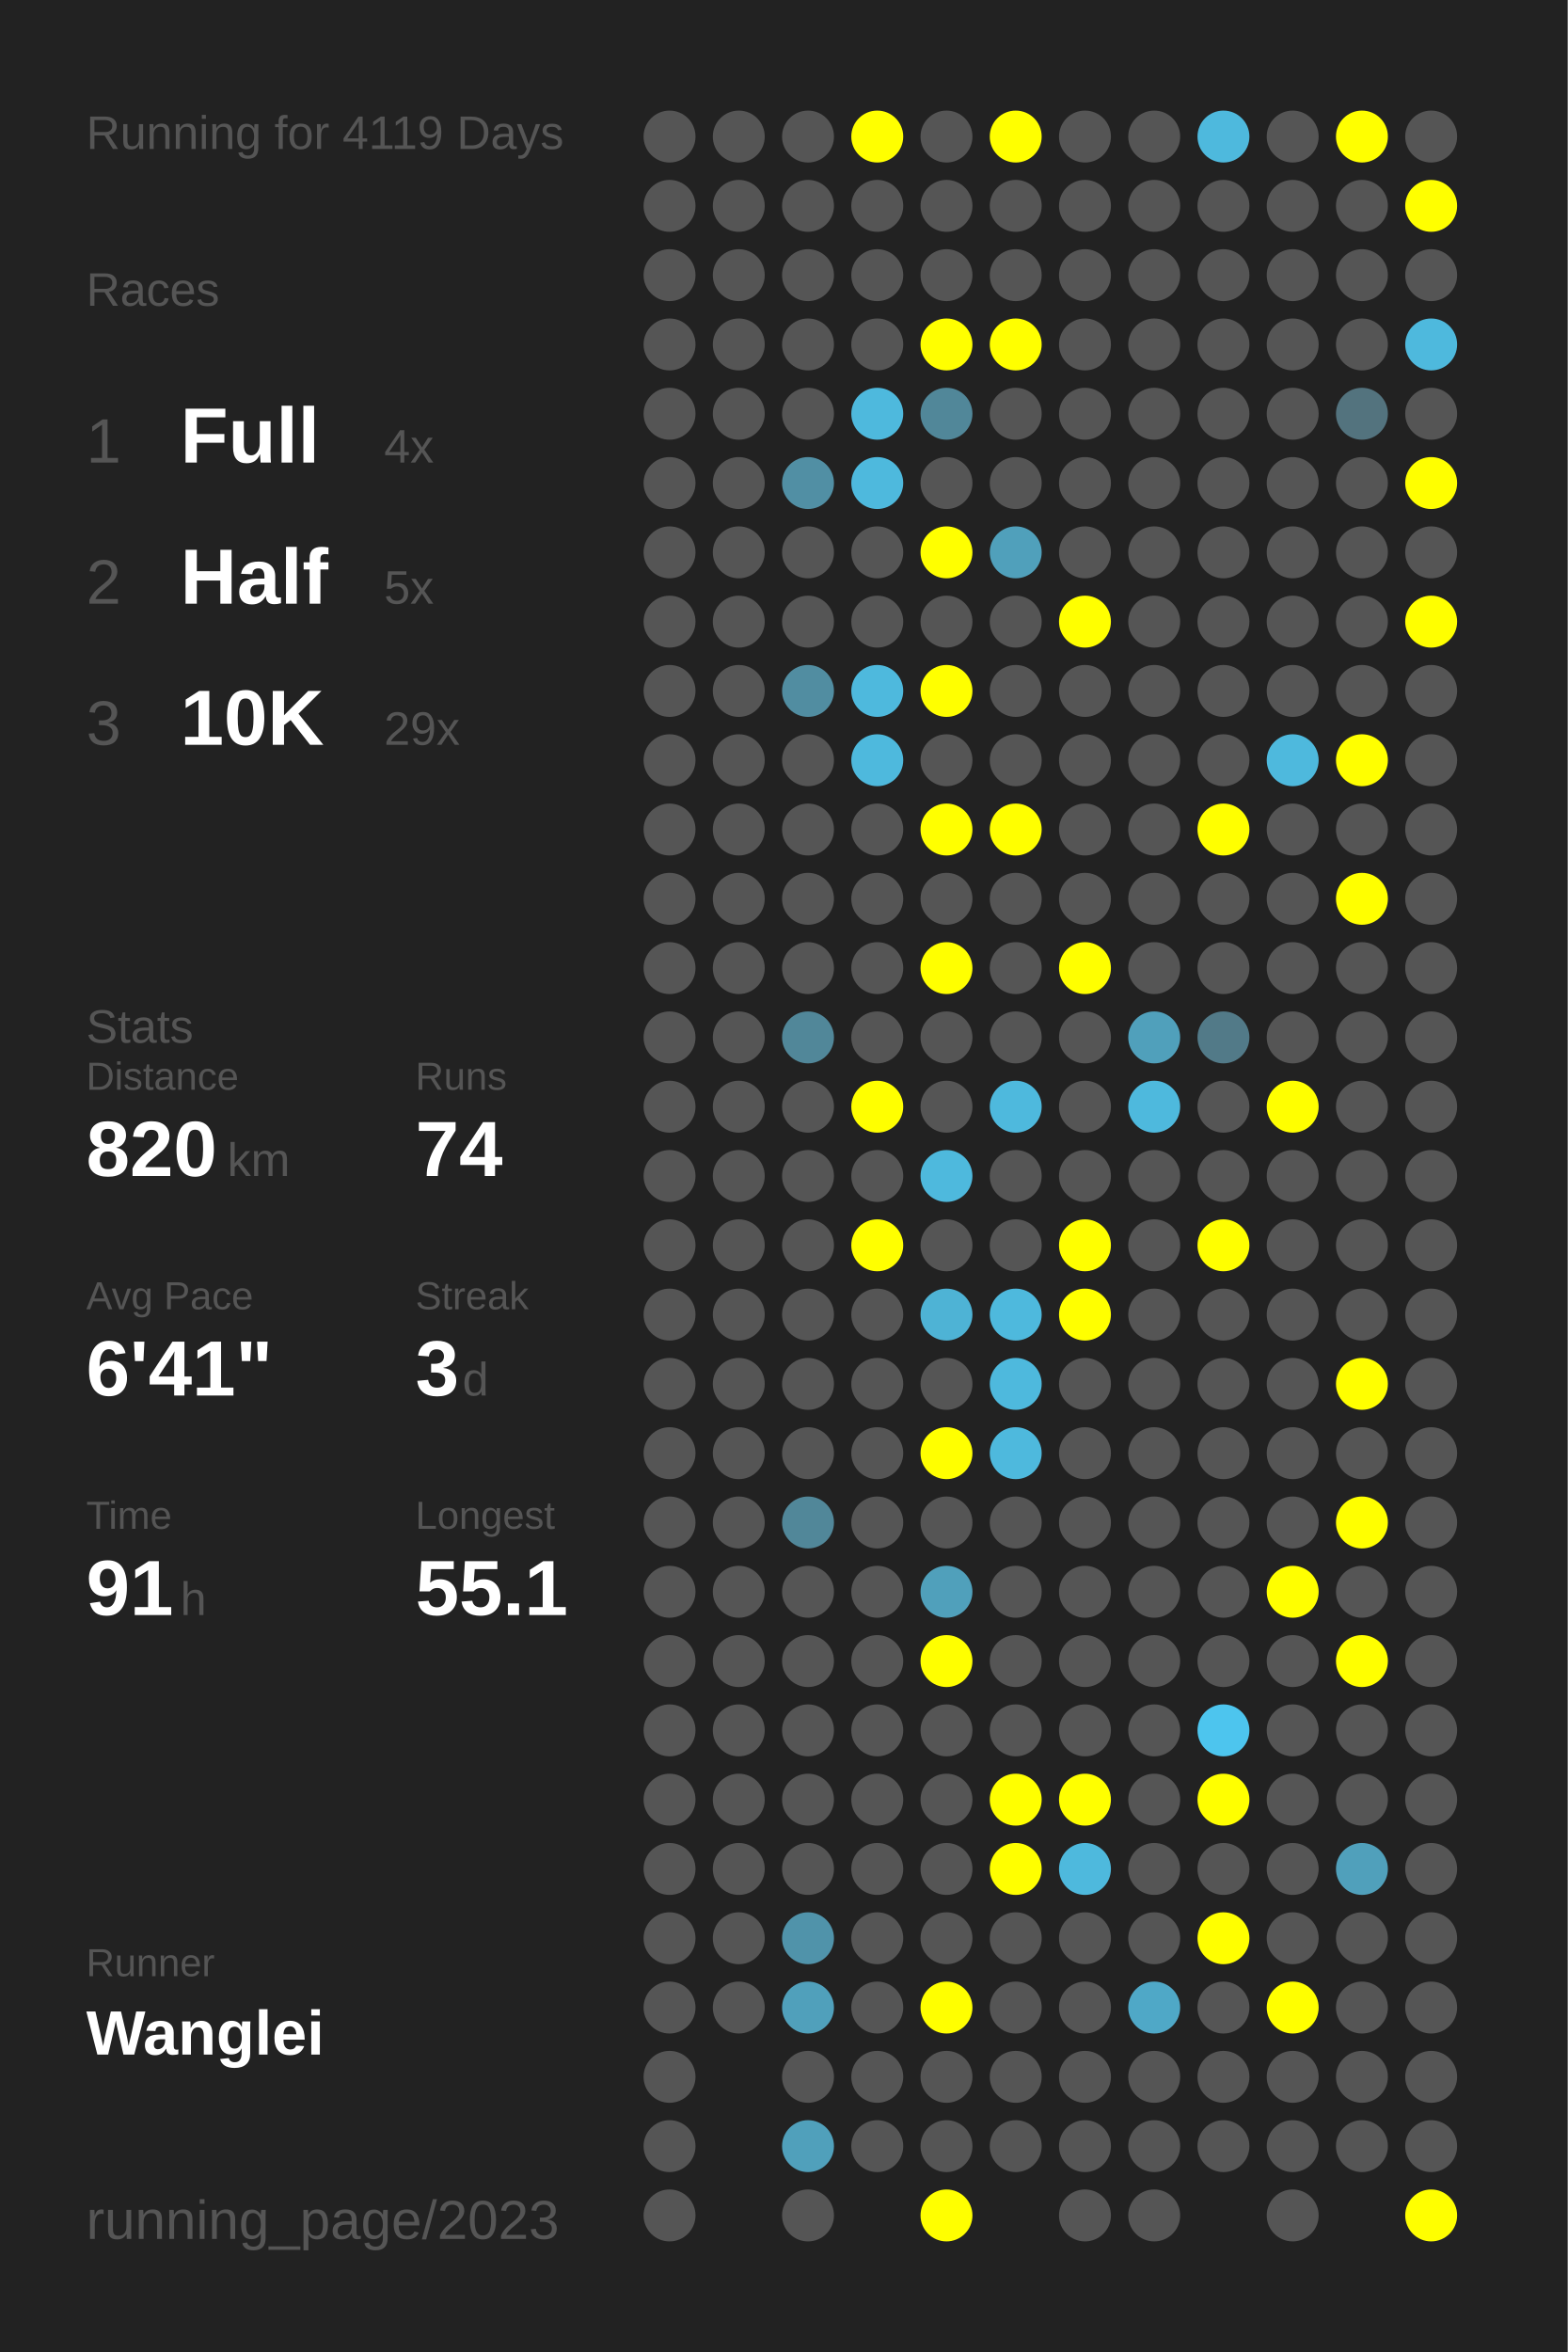
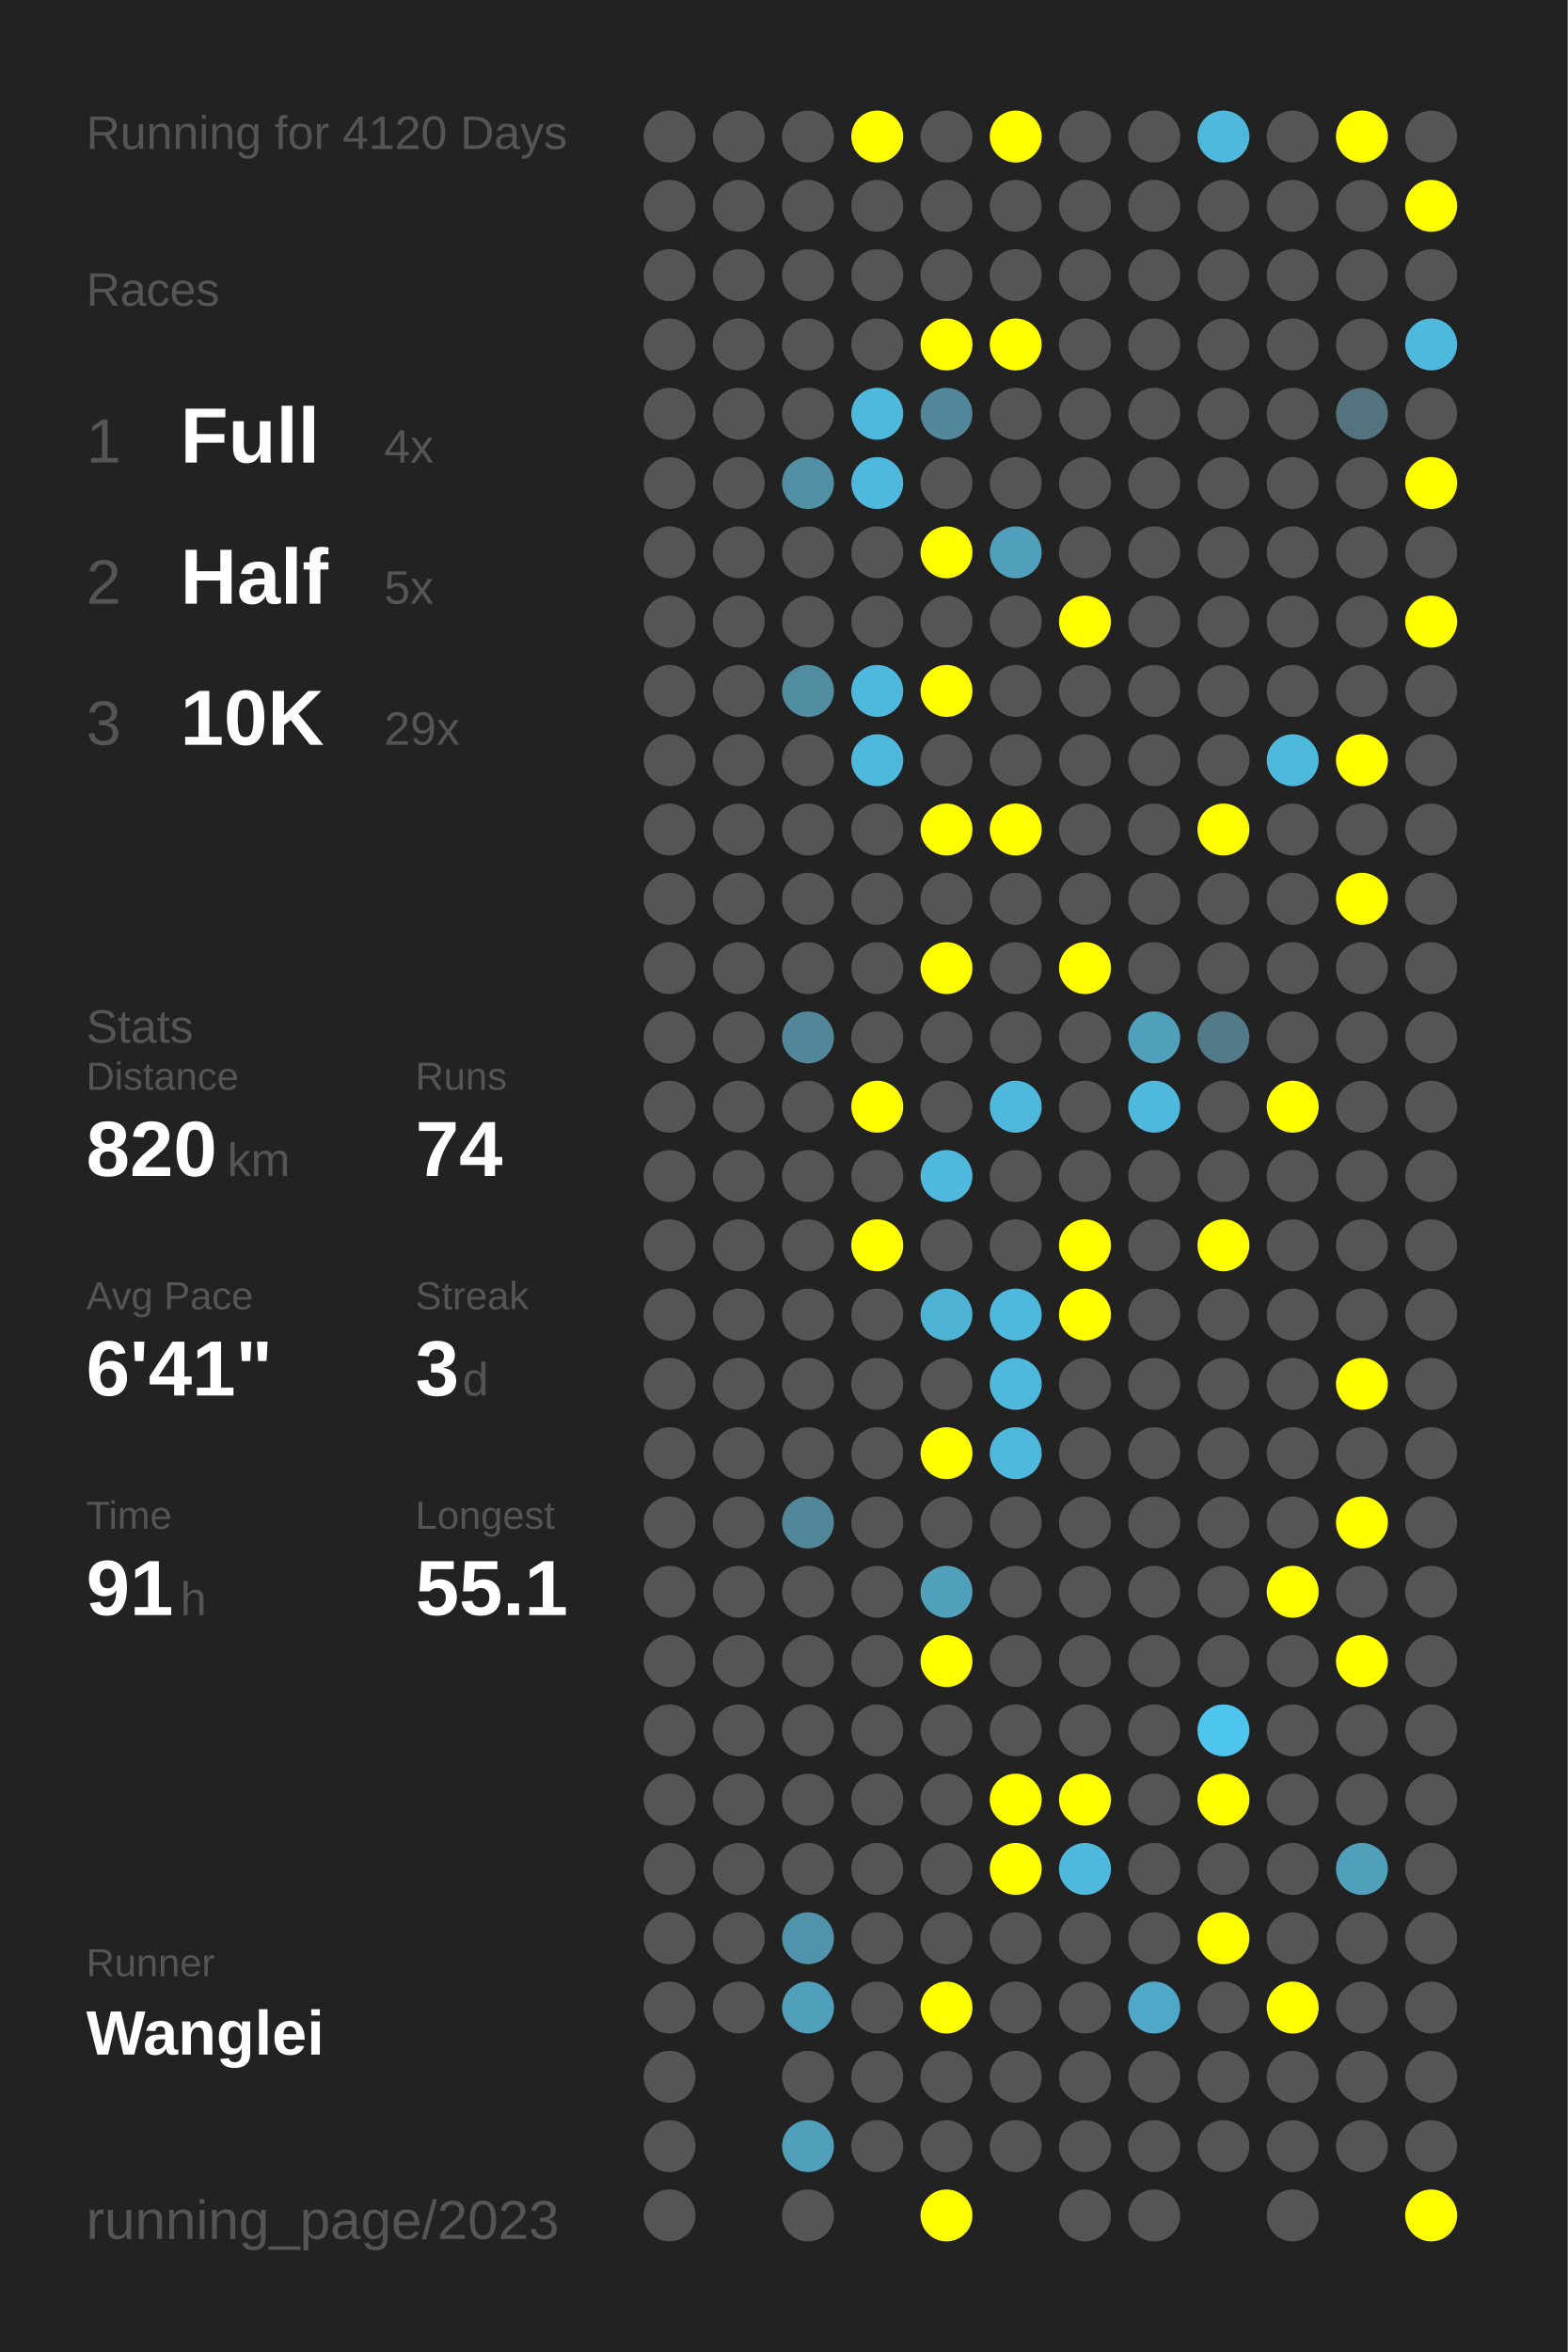
<svg xmlns="http://www.w3.org/2000/svg" baseProfile="full" height="300mm" version="1.1" viewBox="0,0,200,300" width="200mm">
  <defs />
  <rect fill="#222222" height="300" width="200" x="0" y="0" />
-   <text fill="#555555" style="font-size:6px; font-family:Arial;" x="11" y="19">Running for 4119 Days</text>
+   <text fill="#555555" style="font-size:6px; font-family:Arial;" x="11" y="19">Running for 4120 Days</text>
  <text fill="#555555" style="font-size:6px; font-family:Arial;" x="11" y="39">Races</text>
  <text fill="#555555" style="font-size:8px; font-family:Arial;" x="11" y="59">1</text>
  <text fill="#FFFFFF" style="font-size:10px; font-family:Arial; font-weight:bold;" x="23" y="59">Full</text>
  <text fill="#555555" style="font-size:6px; font-family:Arial;" x="49" y="59">4x</text>
  <text fill="#555555" style="font-size:8px; font-family:Arial;" x="11" y="77">2</text>
  <text fill="#FFFFFF" style="font-size:10px; font-family:Arial; font-weight:bold;" x="23" y="77">Half</text>
  <text fill="#555555" style="font-size:6px; font-family:Arial;" x="49" y="77">5x</text>
  <text fill="#555555" style="font-size:8px; font-family:Arial;" x="11" y="95">3</text>
  <text fill="#FFFFFF" style="font-size:10px; font-family:Arial; font-weight:bold;" x="23" y="95">10K</text>
  <text fill="#555555" style="font-size:6px; font-family:Arial;" x="49" y="95">29x</text>
  <text fill="#555555" style="font-size:6px; font-family:Arial;" x="11" y="133">Stats</text>
  <text fill="#555555" style="font-size:5px; font-family:Arial;" x="11" y="139">Distance</text>
  <text fill="#FFFFFF" style="font-size:10px; font-family:Arial; font-weight:bold;" x="11" y="150">820</text>
  <text fill="#555555" style="font-size:6px; font-family:Arial;" x="29" y="150">km</text>
  <text fill="#555555" style="font-size:5px; font-family:Arial;" x="53" y="139">Runs</text>
  <text fill="#FFFFFF" style="font-size:10px; font-family:Arial; font-weight:bold;" x="53" y="150">74</text>
  <text fill="#555555" style="font-size:5px; font-family:Arial;" x="11" y="167">Avg Pace</text>
  <text fill="#FFFFFF" style="font-size:10px; font-family:Arial; font-weight:bold;" x="11" y="178">6'41"</text>
  <text fill="#555555" style="font-size:5px; font-family:Arial;" x="53" y="167">Streak</text>
  <text fill="#FFFFFF" style="font-size:10px; font-family:Arial; font-weight:bold;" x="53" y="178">3</text>
  <text fill="#555555" style="font-size:6px; font-family:Arial;" x="59" y="178">d</text>
  <text fill="#555555" style="font-size:5px; font-family:Arial;" x="11" y="195">Time</text>
  <text fill="#FFFFFF" style="font-size:10px; font-family:Arial; font-weight:bold;" x="11" y="206">91</text>
  <text fill="#555555" style="font-size:6px; font-family:Arial;" x="23" y="206">h</text>
  <text fill="#555555" style="font-size:5px; font-family:Arial;" x="53" y="195">Longest</text>
  <text fill="#FFFFFF" style="font-size:10px; font-family:Arial; font-weight:bold;" x="53" y="206">55.1</text>
  <text fill="#555555" style="font-size:5px; font-family:Arial;" x="11" y="252.065">Runner</text>
  <text fill="#FFFFFF" style="font-size:8px; font-family:Arial; font-weight:bold;" x="11" y="262.065">Wanglei</text>
  <text fill="#555555" style="font-size:7px; font-family:Arial;" x="11" y="285.581">running_page/2023</text>
  <circle cx="85.417" cy="17.419" fill="#555555" r="3.312" />
  <circle cx="85.417" cy="26.258" fill="#555555" r="3.312" />
  <circle cx="85.417" cy="35.097" fill="#555555" r="3.312" />
  <circle cx="85.417" cy="43.935" fill="#555555" r="3.312" />
  <circle cx="85.417" cy="52.774" fill="#555555" r="3.312" />
  <circle cx="85.417" cy="61.613" fill="#555555" r="3.312" />
  <circle cx="85.417" cy="70.452" fill="#555555" r="3.312" />
  <circle cx="85.417" cy="79.29" fill="#555555" r="3.312" />
  <circle cx="85.417" cy="88.129" fill="#555555" r="3.312" />
  <circle cx="85.417" cy="96.968" fill="#555555" r="3.312" />
  <circle cx="85.417" cy="105.806" fill="#555555" r="3.312" />
  <circle cx="85.417" cy="114.645" fill="#555555" r="3.312" />
  <circle cx="85.417" cy="123.484" fill="#555555" r="3.312" />
  <circle cx="85.417" cy="132.323" fill="#555555" r="3.312" />
  <circle cx="85.417" cy="141.161" fill="#555555" r="3.312" />
  <circle cx="85.417" cy="150" fill="#555555" r="3.312" />
  <circle cx="85.417" cy="158.839" fill="#555555" r="3.312" />
  <circle cx="85.417" cy="167.677" fill="#555555" r="3.312" />
  <circle cx="85.417" cy="176.516" fill="#555555" r="3.312" />
  <circle cx="85.417" cy="185.355" fill="#555555" r="3.312" />
  <circle cx="85.417" cy="194.194" fill="#555555" r="3.312" />
  <circle cx="85.417" cy="203.032" fill="#555555" r="3.312" />
  <circle cx="85.417" cy="211.871" fill="#555555" r="3.312" />
  <circle cx="85.417" cy="220.71" fill="#555555" r="3.312" />
  <circle cx="85.417" cy="229.548" fill="#555555" r="3.312" />
  <circle cx="85.417" cy="238.387" fill="#555555" r="3.312" />
  <circle cx="85.417" cy="247.226" fill="#555555" r="3.312" />
  <circle cx="85.417" cy="256.065" fill="#555555" r="3.312" />
  <circle cx="85.417" cy="264.903" fill="#555555" r="3.312" />
  <circle cx="85.417" cy="273.742" fill="#555555" r="3.312" />
  <circle cx="85.417" cy="282.581" fill="#555555" r="3.312" />
  <circle cx="94.25" cy="17.419" fill="#555555" r="3.312" />
  <circle cx="94.25" cy="26.258" fill="#555555" r="3.312" />
  <circle cx="94.25" cy="35.097" fill="#555555" r="3.312" />
  <circle cx="94.25" cy="43.935" fill="#555555" r="3.312" />
  <circle cx="94.25" cy="52.774" fill="#555555" r="3.312" />
  <circle cx="94.25" cy="61.613" fill="#555555" r="3.312" />
  <circle cx="94.25" cy="70.452" fill="#555555" r="3.312" />
  <circle cx="94.25" cy="79.29" fill="#555555" r="3.312" />
  <circle cx="94.25" cy="88.129" fill="#555555" r="3.312" />
  <circle cx="94.25" cy="96.968" fill="#555555" r="3.312" />
  <circle cx="94.25" cy="105.806" fill="#555555" r="3.312" />
  <circle cx="94.25" cy="114.645" fill="#555555" r="3.312" />
  <circle cx="94.25" cy="123.484" fill="#555555" r="3.312" />
  <circle cx="94.25" cy="132.323" fill="#555555" r="3.312" />
  <circle cx="94.25" cy="141.161" fill="#555555" r="3.312" />
  <circle cx="94.25" cy="150" fill="#555555" r="3.312" />
  <circle cx="94.25" cy="158.839" fill="#555555" r="3.312" />
  <circle cx="94.25" cy="167.677" fill="#555555" r="3.312" />
  <circle cx="94.25" cy="176.516" fill="#555555" r="3.312" />
  <circle cx="94.25" cy="185.355" fill="#555555" r="3.312" />
  <circle cx="94.25" cy="194.194" fill="#555555" r="3.312" />
  <circle cx="94.25" cy="203.032" fill="#555555" r="3.312" />
  <circle cx="94.25" cy="211.871" fill="#555555" r="3.312" />
  <circle cx="94.25" cy="220.71" fill="#555555" r="3.312" />
  <circle cx="94.25" cy="229.548" fill="#555555" r="3.312" />
  <circle cx="94.25" cy="238.387" fill="#555555" r="3.312" />
  <circle cx="94.25" cy="247.226" fill="#555555" r="3.312" />
  <circle cx="94.25" cy="256.065" fill="#555555" r="3.312" />
  <circle cx="103.083" cy="17.419" fill="#555555" r="3.312" />
  <circle cx="103.083" cy="26.258" fill="#555555" r="3.312" />
  <circle cx="103.083" cy="35.097" fill="#555555" r="3.312" />
  <circle cx="103.083" cy="43.935" fill="#555555" r="3.312" />
  <circle cx="103.083" cy="52.774" fill="#555555" r="3.312" />
  <circle cx="103.083" cy="61.613" fill="#518fa4" r="3.312" />
  <circle cx="103.083" cy="70.452" fill="#555555" r="3.312" />
  <circle cx="103.083" cy="79.29" fill="#555555" r="3.312" />
  <circle cx="103.083" cy="88.129" fill="#518da1" r="3.312" />
  <circle cx="103.083" cy="96.968" fill="#555555" r="3.312" />
  <circle cx="103.083" cy="105.806" fill="#555555" r="3.312" />
  <circle cx="103.083" cy="114.645" fill="#555555" r="3.312" />
  <circle cx="103.083" cy="123.484" fill="#555555" r="3.312" />
  <circle cx="103.083" cy="132.323" fill="#518799" r="3.312" />
  <circle cx="103.083" cy="141.161" fill="#555555" r="3.312" />
  <circle cx="103.083" cy="150" fill="#555555" r="3.312" />
  <circle cx="103.083" cy="158.839" fill="#555555" r="3.312" />
  <circle cx="103.083" cy="167.677" fill="#555555" r="3.312" />
  <circle cx="103.083" cy="176.516" fill="#555555" r="3.312" />
  <circle cx="103.083" cy="185.355" fill="#555555" r="3.312" />
  <circle cx="103.083" cy="194.194" fill="#518799" r="3.312" />
  <circle cx="103.083" cy="203.032" fill="#555555" r="3.312" />
  <circle cx="103.083" cy="211.871" fill="#555555" r="3.312" />
  <circle cx="103.083" cy="220.71" fill="#555555" r="3.312" />
  <circle cx="103.083" cy="229.548" fill="#555555" r="3.312" />
  <circle cx="103.083" cy="238.387" fill="#555555" r="3.312" />
  <circle cx="103.083" cy="247.226" fill="#5093aa" r="3.312" />
  <circle cx="103.083" cy="256.065" fill="#50a0bb" r="3.312" />
  <circle cx="103.083" cy="264.903" fill="#555555" r="3.312" />
  <circle cx="103.083" cy="273.742" fill="#50a0bb" r="3.312" />
  <circle cx="103.083" cy="282.581" fill="#555555" r="3.312" />
  <circle cx="111.917" cy="17.419" fill="#FFFF00" r="3.312" />
  <circle cx="111.917" cy="26.258" fill="#555555" r="3.312" />
  <circle cx="111.917" cy="35.097" fill="#555555" r="3.312" />
  <circle cx="111.917" cy="43.935" fill="#555555" r="3.312" />
  <circle cx="111.917" cy="52.774" fill="#4eb9dd" r="3.312" />
  <circle cx="111.917" cy="61.613" fill="#4eb9dd" r="3.312" />
  <circle cx="111.917" cy="70.452" fill="#555555" r="3.312" />
  <circle cx="111.917" cy="79.29" fill="#555555" r="3.312" />
  <circle cx="111.917" cy="88.129" fill="#4eb9dd" r="3.312" />
  <circle cx="111.917" cy="96.968" fill="#4eb9dd" r="3.312" />
  <circle cx="111.917" cy="105.806" fill="#555555" r="3.312" />
  <circle cx="111.917" cy="114.645" fill="#555555" r="3.312" />
  <circle cx="111.917" cy="123.484" fill="#555555" r="3.312" />
  <circle cx="111.917" cy="132.323" fill="#555555" r="3.312" />
  <circle cx="111.917" cy="141.161" fill="#FFFF00" r="3.312" />
  <circle cx="111.917" cy="150" fill="#555555" r="3.312" />
  <circle cx="111.917" cy="158.839" fill="#FFFF00" r="3.312" />
  <circle cx="111.917" cy="167.677" fill="#555555" r="3.312" />
  <circle cx="111.917" cy="176.516" fill="#555555" r="3.312" />
  <circle cx="111.917" cy="185.355" fill="#555555" r="3.312" />
  <circle cx="111.917" cy="194.194" fill="#555555" r="3.312" />
  <circle cx="111.917" cy="203.032" fill="#555555" r="3.312" />
  <circle cx="111.917" cy="211.871" fill="#555555" r="3.312" />
  <circle cx="111.917" cy="220.71" fill="#555555" r="3.312" />
  <circle cx="111.917" cy="229.548" fill="#555555" r="3.312" />
  <circle cx="111.917" cy="238.387" fill="#555555" r="3.312" />
  <circle cx="111.917" cy="247.226" fill="#555555" r="3.312" />
  <circle cx="111.917" cy="256.065" fill="#555555" r="3.312" />
  <circle cx="111.917" cy="264.903" fill="#555555" r="3.312" />
  <circle cx="111.917" cy="273.742" fill="#555555" r="3.312" />
  <circle cx="120.75" cy="17.419" fill="#555555" r="3.312" />
  <circle cx="120.75" cy="26.258" fill="#555555" r="3.312" />
  <circle cx="120.75" cy="35.097" fill="#555555" r="3.312" />
  <circle cx="120.75" cy="43.935" fill="#FFFF00" r="3.312" />
  <circle cx="120.75" cy="52.774" fill="#518799" r="3.312" />
  <circle cx="120.75" cy="61.613" fill="#555555" r="3.312" />
  <circle cx="120.75" cy="70.452" fill="#FFFF00" r="3.312" />
  <circle cx="120.75" cy="79.29" fill="#555555" r="3.312" />
  <circle cx="120.75" cy="88.129" fill="#FFFF00" r="3.312" />
  <circle cx="120.75" cy="96.968" fill="#555555" r="3.312" />
  <circle cx="120.75" cy="105.806" fill="#FFFF00" r="3.312" />
  <circle cx="120.75" cy="114.645" fill="#555555" r="3.312" />
  <circle cx="120.75" cy="123.484" fill="#FFFF00" r="3.312" />
  <circle cx="120.75" cy="132.323" fill="#555555" r="3.312" />
  <circle cx="120.75" cy="141.161" fill="#555555" r="3.312" />
  <circle cx="120.75" cy="150" fill="#4eb9dd" r="3.312" />
  <circle cx="120.75" cy="158.839" fill="#555555" r="3.312" />
  <circle cx="120.75" cy="167.677" fill="#4eb3d5" r="3.312" />
  <circle cx="120.75" cy="176.516" fill="#555555" r="3.312" />
  <circle cx="120.75" cy="185.355" fill="#FFFF00" r="3.312" />
  <circle cx="120.75" cy="194.194" fill="#555555" r="3.312" />
  <circle cx="120.75" cy="203.032" fill="#50a0bb" r="3.312" />
  <circle cx="120.75" cy="211.871" fill="#FFFF00" r="3.312" />
  <circle cx="120.75" cy="220.71" fill="#555555" r="3.312" />
  <circle cx="120.75" cy="229.548" fill="#555555" r="3.312" />
  <circle cx="120.75" cy="238.387" fill="#555555" r="3.312" />
  <circle cx="120.75" cy="247.226" fill="#555555" r="3.312" />
  <circle cx="120.75" cy="256.065" fill="#FFFF00" r="3.312" />
  <circle cx="120.75" cy="264.903" fill="#555555" r="3.312" />
  <circle cx="120.75" cy="273.742" fill="#555555" r="3.312" />
  <circle cx="120.75" cy="282.581" fill="#FFFF00" r="3.312" />
  <circle cx="129.583" cy="17.419" fill="#FFFF00" r="3.312" />
  <circle cx="129.583" cy="26.258" fill="#555555" r="3.312" />
  <circle cx="129.583" cy="35.097" fill="#555555" r="3.312" />
  <circle cx="129.583" cy="43.935" fill="#FFFF00" r="3.312" />
  <circle cx="129.583" cy="52.774" fill="#555555" r="3.312" />
  <circle cx="129.583" cy="61.613" fill="#555555" r="3.312" />
  <circle cx="129.583" cy="70.452" fill="#50a0bb" r="3.312" />
  <circle cx="129.583" cy="79.29" fill="#555555" r="3.312" />
  <circle cx="129.583" cy="88.129" fill="#555555" r="3.312" />
  <circle cx="129.583" cy="96.968" fill="#555555" r="3.312" />
  <circle cx="129.583" cy="105.806" fill="#FFFF00" r="3.312" />
  <circle cx="129.583" cy="114.645" fill="#555555" r="3.312" />
  <circle cx="129.583" cy="123.484" fill="#555555" r="3.312" />
  <circle cx="129.583" cy="132.323" fill="#555555" r="3.312" />
  <circle cx="129.583" cy="141.161" fill="#4eb9dd" r="3.312" />
  <circle cx="129.583" cy="150" fill="#555555" r="3.312" />
  <circle cx="129.583" cy="158.839" fill="#555555" r="3.312" />
  <circle cx="129.583" cy="167.677" fill="#4eb9dd" r="3.312" />
  <circle cx="129.583" cy="176.516" fill="#4eb9dd" r="3.312" />
  <circle cx="129.583" cy="185.355" fill="#4eb9dd" r="3.312" />
  <circle cx="129.583" cy="194.194" fill="#555555" r="3.312" />
  <circle cx="129.583" cy="203.032" fill="#555555" r="3.312" />
  <circle cx="129.583" cy="211.871" fill="#555555" r="3.312" />
  <circle cx="129.583" cy="220.71" fill="#555555" r="3.312" />
  <circle cx="129.583" cy="229.548" fill="#FFFF00" r="3.312" />
  <circle cx="129.583" cy="238.387" fill="#FFFF00" r="3.312" />
  <circle cx="129.583" cy="247.226" fill="#555555" r="3.312" />
  <circle cx="129.583" cy="256.065" fill="#555555" r="3.312" />
  <circle cx="129.583" cy="264.903" fill="#555555" r="3.312" />
  <circle cx="129.583" cy="273.742" fill="#555555" r="3.312" />
  <circle cx="138.417" cy="17.419" fill="#555555" r="3.312" />
  <circle cx="138.417" cy="26.258" fill="#555555" r="3.312" />
  <circle cx="138.417" cy="35.097" fill="#555555" r="3.312" />
  <circle cx="138.417" cy="43.935" fill="#555555" r="3.312" />
  <circle cx="138.417" cy="52.774" fill="#555555" r="3.312" />
  <circle cx="138.417" cy="61.613" fill="#555555" r="3.312" />
  <circle cx="138.417" cy="70.452" fill="#555555" r="3.312" />
  <circle cx="138.417" cy="79.29" fill="#FFFF00" r="3.312" />
  <circle cx="138.417" cy="88.129" fill="#555555" r="3.312" />
  <circle cx="138.417" cy="96.968" fill="#555555" r="3.312" />
  <circle cx="138.417" cy="105.806" fill="#555555" r="3.312" />
  <circle cx="138.417" cy="114.645" fill="#555555" r="3.312" />
  <circle cx="138.417" cy="123.484" fill="#FFFF00" r="3.312" />
  <circle cx="138.417" cy="132.323" fill="#555555" r="3.312" />
  <circle cx="138.417" cy="141.161" fill="#555555" r="3.312" />
  <circle cx="138.417" cy="150" fill="#555555" r="3.312" />
  <circle cx="138.417" cy="158.839" fill="#FFFF00" r="3.312" />
  <circle cx="138.417" cy="167.677" fill="#FFFF00" r="3.312" />
  <circle cx="138.417" cy="176.516" fill="#555555" r="3.312" />
  <circle cx="138.417" cy="185.355" fill="#555555" r="3.312" />
  <circle cx="138.417" cy="194.194" fill="#555555" r="3.312" />
  <circle cx="138.417" cy="203.032" fill="#555555" r="3.312" />
  <circle cx="138.417" cy="211.871" fill="#555555" r="3.312" />
  <circle cx="138.417" cy="220.71" fill="#555555" r="3.312" />
  <circle cx="138.417" cy="229.548" fill="#FFFF00" r="3.312" />
  <circle cx="138.417" cy="238.387" fill="#4eb9dd" r="3.312" />
  <circle cx="138.417" cy="247.226" fill="#555555" r="3.312" />
  <circle cx="138.417" cy="256.065" fill="#555555" r="3.312" />
  <circle cx="138.417" cy="264.903" fill="#555555" r="3.312" />
  <circle cx="138.417" cy="273.742" fill="#555555" r="3.312" />
  <circle cx="138.417" cy="282.581" fill="#555555" r="3.312" />
  <circle cx="147.25" cy="17.419" fill="#555555" r="3.312" />
  <circle cx="147.25" cy="26.258" fill="#555555" r="3.312" />
  <circle cx="147.25" cy="35.097" fill="#555555" r="3.312" />
  <circle cx="147.25" cy="43.935" fill="#555555" r="3.312" />
  <circle cx="147.25" cy="52.774" fill="#555555" r="3.312" />
  <circle cx="147.25" cy="61.613" fill="#555555" r="3.312" />
  <circle cx="147.25" cy="70.452" fill="#555555" r="3.312" />
  <circle cx="147.25" cy="79.29" fill="#555555" r="3.312" />
  <circle cx="147.25" cy="88.129" fill="#555555" r="3.312" />
  <circle cx="147.25" cy="96.968" fill="#555555" r="3.312" />
  <circle cx="147.25" cy="105.806" fill="#555555" r="3.312" />
  <circle cx="147.25" cy="114.645" fill="#555555" r="3.312" />
  <circle cx="147.25" cy="123.484" fill="#555555" r="3.312" />
  <circle cx="147.25" cy="132.323" fill="#50a0bb" r="3.312" />
  <circle cx="147.25" cy="141.161" fill="#4eb9dd" r="3.312" />
  <circle cx="147.25" cy="150" fill="#555555" r="3.312" />
  <circle cx="147.25" cy="158.839" fill="#555555" r="3.312" />
  <circle cx="147.25" cy="167.677" fill="#555555" r="3.312" />
  <circle cx="147.25" cy="176.516" fill="#555555" r="3.312" />
  <circle cx="147.25" cy="185.355" fill="#555555" r="3.312" />
  <circle cx="147.25" cy="194.194" fill="#555555" r="3.312" />
  <circle cx="147.25" cy="203.032" fill="#555555" r="3.312" />
  <circle cx="147.25" cy="211.871" fill="#555555" r="3.312" />
  <circle cx="147.25" cy="220.71" fill="#555555" r="3.312" />
  <circle cx="147.25" cy="229.548" fill="#555555" r="3.312" />
  <circle cx="147.25" cy="238.387" fill="#555555" r="3.312" />
  <circle cx="147.25" cy="247.226" fill="#555555" r="3.312" />
  <circle cx="147.25" cy="256.065" fill="#4fa8c7" r="3.312" />
  <circle cx="147.25" cy="264.903" fill="#555555" r="3.312" />
  <circle cx="147.25" cy="273.742" fill="#555555" r="3.312" />
  <circle cx="147.25" cy="282.581" fill="#555555" r="3.312" />
  <circle cx="156.083" cy="17.419" fill="#4eb9dd" r="3.312" />
  <circle cx="156.083" cy="26.258" fill="#555555" r="3.312" />
  <circle cx="156.083" cy="35.097" fill="#555555" r="3.312" />
  <circle cx="156.083" cy="43.935" fill="#555555" r="3.312" />
  <circle cx="156.083" cy="52.774" fill="#555555" r="3.312" />
  <circle cx="156.083" cy="61.613" fill="#555555" r="3.312" />
  <circle cx="156.083" cy="70.452" fill="#555555" r="3.312" />
  <circle cx="156.083" cy="79.29" fill="#555555" r="3.312" />
  <circle cx="156.083" cy="88.129" fill="#555555" r="3.312" />
  <circle cx="156.083" cy="96.968" fill="#555555" r="3.312" />
  <circle cx="156.083" cy="105.806" fill="#FFFF00" r="3.312" />
  <circle cx="156.083" cy="114.645" fill="#555555" r="3.312" />
  <circle cx="156.083" cy="123.484" fill="#555555" r="3.312" />
  <circle cx="156.083" cy="132.323" fill="#527a88" r="3.312" />
  <circle cx="156.083" cy="141.161" fill="#555555" r="3.312" />
  <circle cx="156.083" cy="150" fill="#555555" r="3.312" />
  <circle cx="156.083" cy="158.839" fill="#FFFF00" r="3.312" />
  <circle cx="156.083" cy="167.677" fill="#555555" r="3.312" />
  <circle cx="156.083" cy="176.516" fill="#555555" r="3.312" />
  <circle cx="156.083" cy="185.355" fill="#555555" r="3.312" />
  <circle cx="156.083" cy="194.194" fill="#555555" r="3.312" />
  <circle cx="156.083" cy="203.032" fill="#555555" r="3.312" />
  <circle cx="156.083" cy="211.871" fill="#555555" r="3.312" />
  <circle cx="156.083" cy="220.71" fill="#4dc5ee" r="3.312" />
  <circle cx="156.083" cy="229.548" fill="#FFFF00" r="3.312" />
  <circle cx="156.083" cy="238.387" fill="#555555" r="3.312" />
  <circle cx="156.083" cy="247.226" fill="#FFFF00" r="3.312" />
  <circle cx="156.083" cy="256.065" fill="#555555" r="3.312" />
  <circle cx="156.083" cy="264.903" fill="#555555" r="3.312" />
  <circle cx="156.083" cy="273.742" fill="#555555" r="3.312" />
  <circle cx="164.917" cy="17.419" fill="#555555" r="3.312" />
  <circle cx="164.917" cy="26.258" fill="#555555" r="3.312" />
  <circle cx="164.917" cy="35.097" fill="#555555" r="3.312" />
  <circle cx="164.917" cy="43.935" fill="#555555" r="3.312" />
  <circle cx="164.917" cy="52.774" fill="#555555" r="3.312" />
  <circle cx="164.917" cy="61.613" fill="#555555" r="3.312" />
  <circle cx="164.917" cy="70.452" fill="#555555" r="3.312" />
  <circle cx="164.917" cy="79.29" fill="#555555" r="3.312" />
  <circle cx="164.917" cy="88.129" fill="#555555" r="3.312" />
  <circle cx="164.917" cy="96.968" fill="#4eb9dd" r="3.312" />
  <circle cx="164.917" cy="105.806" fill="#555555" r="3.312" />
  <circle cx="164.917" cy="114.645" fill="#555555" r="3.312" />
  <circle cx="164.917" cy="123.484" fill="#555555" r="3.312" />
  <circle cx="164.917" cy="132.323" fill="#555555" r="3.312" />
  <circle cx="164.917" cy="141.161" fill="#FFFF00" r="3.312" />
  <circle cx="164.917" cy="150" fill="#555555" r="3.312" />
  <circle cx="164.917" cy="158.839" fill="#555555" r="3.312" />
  <circle cx="164.917" cy="167.677" fill="#555555" r="3.312" />
  <circle cx="164.917" cy="176.516" fill="#555555" r="3.312" />
  <circle cx="164.917" cy="185.355" fill="#555555" r="3.312" />
  <circle cx="164.917" cy="194.194" fill="#555555" r="3.312" />
  <circle cx="164.917" cy="203.032" fill="#FFFF00" r="3.312" />
  <circle cx="164.917" cy="211.871" fill="#555555" r="3.312" />
  <circle cx="164.917" cy="220.71" fill="#555555" r="3.312" />
  <circle cx="164.917" cy="229.548" fill="#555555" r="3.312" />
  <circle cx="164.917" cy="238.387" fill="#555555" r="3.312" />
  <circle cx="164.917" cy="247.226" fill="#555555" r="3.312" />
  <circle cx="164.917" cy="256.065" fill="#FFFF00" r="3.312" />
  <circle cx="164.917" cy="264.903" fill="#555555" r="3.312" />
  <circle cx="164.917" cy="273.742" fill="#555555" r="3.312" />
  <circle cx="164.917" cy="282.581" fill="#555555" r="3.312" />
  <circle cx="173.75" cy="17.419" fill="#FFFF00" r="3.312" />
  <circle cx="173.75" cy="26.258" fill="#555555" r="3.312" />
  <circle cx="173.75" cy="35.097" fill="#555555" r="3.312" />
  <circle cx="173.75" cy="43.935" fill="#555555" r="3.312" />
  <circle cx="173.75" cy="52.774" fill="#53737e" r="3.312" />
  <circle cx="173.75" cy="61.613" fill="#555555" r="3.312" />
  <circle cx="173.75" cy="70.452" fill="#555555" r="3.312" />
  <circle cx="173.75" cy="79.29" fill="#555555" r="3.312" />
  <circle cx="173.75" cy="88.129" fill="#555555" r="3.312" />
  <circle cx="173.75" cy="96.968" fill="#FFFF00" r="3.312" />
  <circle cx="173.75" cy="105.806" fill="#555555" r="3.312" />
  <circle cx="173.75" cy="114.645" fill="#FFFF00" r="3.312" />
  <circle cx="173.75" cy="123.484" fill="#555555" r="3.312" />
  <circle cx="173.75" cy="132.323" fill="#555555" r="3.312" />
  <circle cx="173.75" cy="141.161" fill="#555555" r="3.312" />
  <circle cx="173.75" cy="150" fill="#555555" r="3.312" />
  <circle cx="173.75" cy="158.839" fill="#555555" r="3.312" />
  <circle cx="173.75" cy="167.677" fill="#555555" r="3.312" />
  <circle cx="173.75" cy="176.516" fill="#FFFF00" r="3.312" />
  <circle cx="173.75" cy="185.355" fill="#555555" r="3.312" />
  <circle cx="173.75" cy="194.194" fill="#FFFF00" r="3.312" />
  <circle cx="173.75" cy="203.032" fill="#555555" r="3.312" />
  <circle cx="173.75" cy="211.871" fill="#FFFF00" r="3.312" />
  <circle cx="173.75" cy="220.71" fill="#555555" r="3.312" />
  <circle cx="173.75" cy="229.548" fill="#555555" r="3.312" />
  <circle cx="173.75" cy="238.387" fill="#50a0bb" r="3.312" />
  <circle cx="173.75" cy="247.226" fill="#555555" r="3.312" />
  <circle cx="173.75" cy="256.065" fill="#555555" r="3.312" />
  <circle cx="173.75" cy="264.903" fill="#555555" r="3.312" />
  <circle cx="173.75" cy="273.742" fill="#555555" r="3.312" />
  <circle cx="182.583" cy="17.419" fill="#555555" r="3.312" />
  <circle cx="182.583" cy="26.258" fill="#FFFF00" r="3.312" />
  <circle cx="182.583" cy="35.097" fill="#555555" r="3.312" />
  <circle cx="182.583" cy="43.935" fill="#4eb9dd" r="3.312" />
  <circle cx="182.583" cy="52.774" fill="#555555" r="3.312" />
  <circle cx="182.583" cy="61.613" fill="#FFFF00" r="3.312" />
  <circle cx="182.583" cy="70.452" fill="#555555" r="3.312" />
  <circle cx="182.583" cy="79.29" fill="#FFFF00" r="3.312" />
  <circle cx="182.583" cy="88.129" fill="#555555" r="3.312" />
  <circle cx="182.583" cy="96.968" fill="#555555" r="3.312" />
  <circle cx="182.583" cy="105.806" fill="#555555" r="3.312" />
  <circle cx="182.583" cy="114.645" fill="#555555" r="3.312" />
  <circle cx="182.583" cy="123.484" fill="#555555" r="3.312" />
  <circle cx="182.583" cy="132.323" fill="#555555" r="3.312" />
  <circle cx="182.583" cy="141.161" fill="#555555" r="3.312" />
  <circle cx="182.583" cy="150" fill="#555555" r="3.312" />
  <circle cx="182.583" cy="158.839" fill="#555555" r="3.312" />
  <circle cx="182.583" cy="167.677" fill="#555555" r="3.312" />
  <circle cx="182.583" cy="176.516" fill="#555555" r="3.312" />
  <circle cx="182.583" cy="185.355" fill="#555555" r="3.312" />
  <circle cx="182.583" cy="194.194" fill="#555555" r="3.312" />
  <circle cx="182.583" cy="203.032" fill="#555555" r="3.312" />
  <circle cx="182.583" cy="211.871" fill="#555555" r="3.312" />
  <circle cx="182.583" cy="220.71" fill="#555555" r="3.312" />
  <circle cx="182.583" cy="229.548" fill="#555555" r="3.312" />
  <circle cx="182.583" cy="238.387" fill="#555555" r="3.312" />
  <circle cx="182.583" cy="247.226" fill="#555555" r="3.312" />
  <circle cx="182.583" cy="256.065" fill="#555555" r="3.312" />
  <circle cx="182.583" cy="264.903" fill="#555555" r="3.312" />
  <circle cx="182.583" cy="273.742" fill="#555555" r="3.312" />
  <circle cx="182.583" cy="282.581" fill="#FFFF00" r="3.312" />
</svg>
